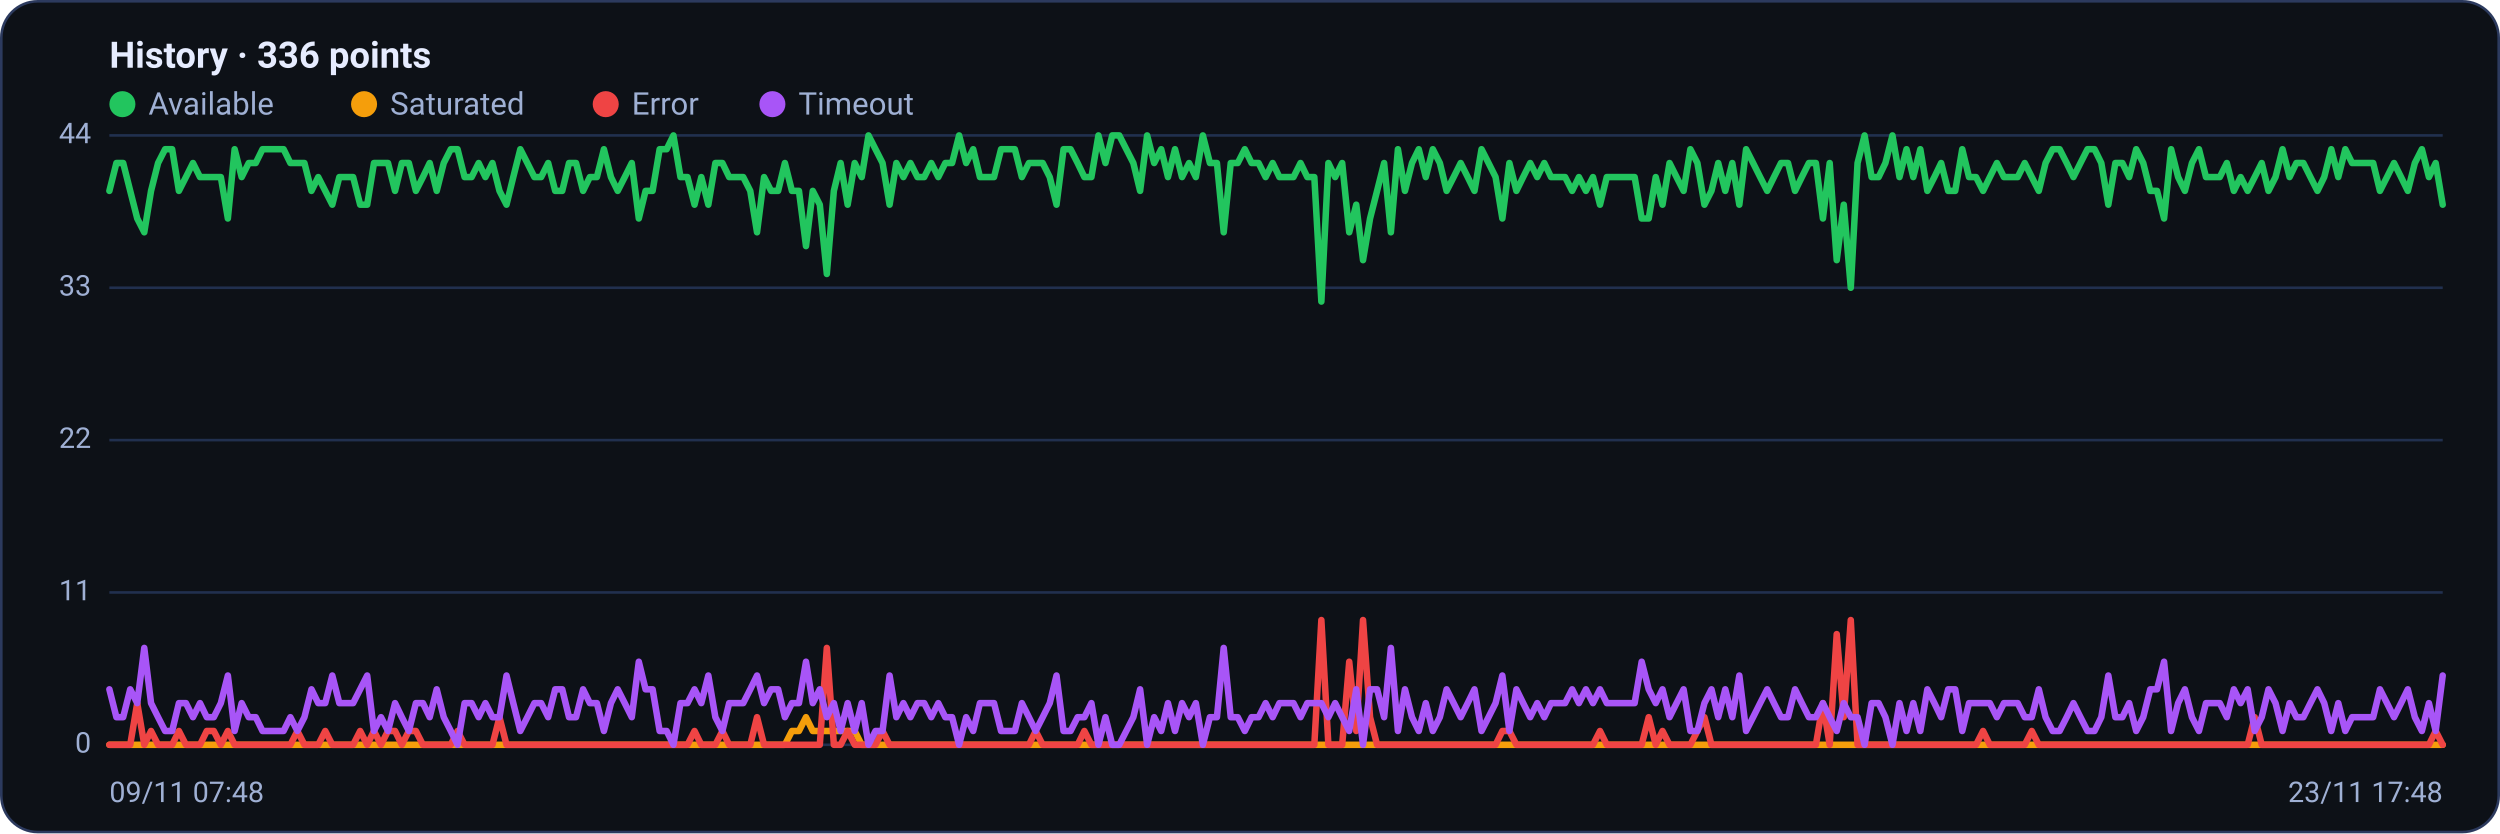
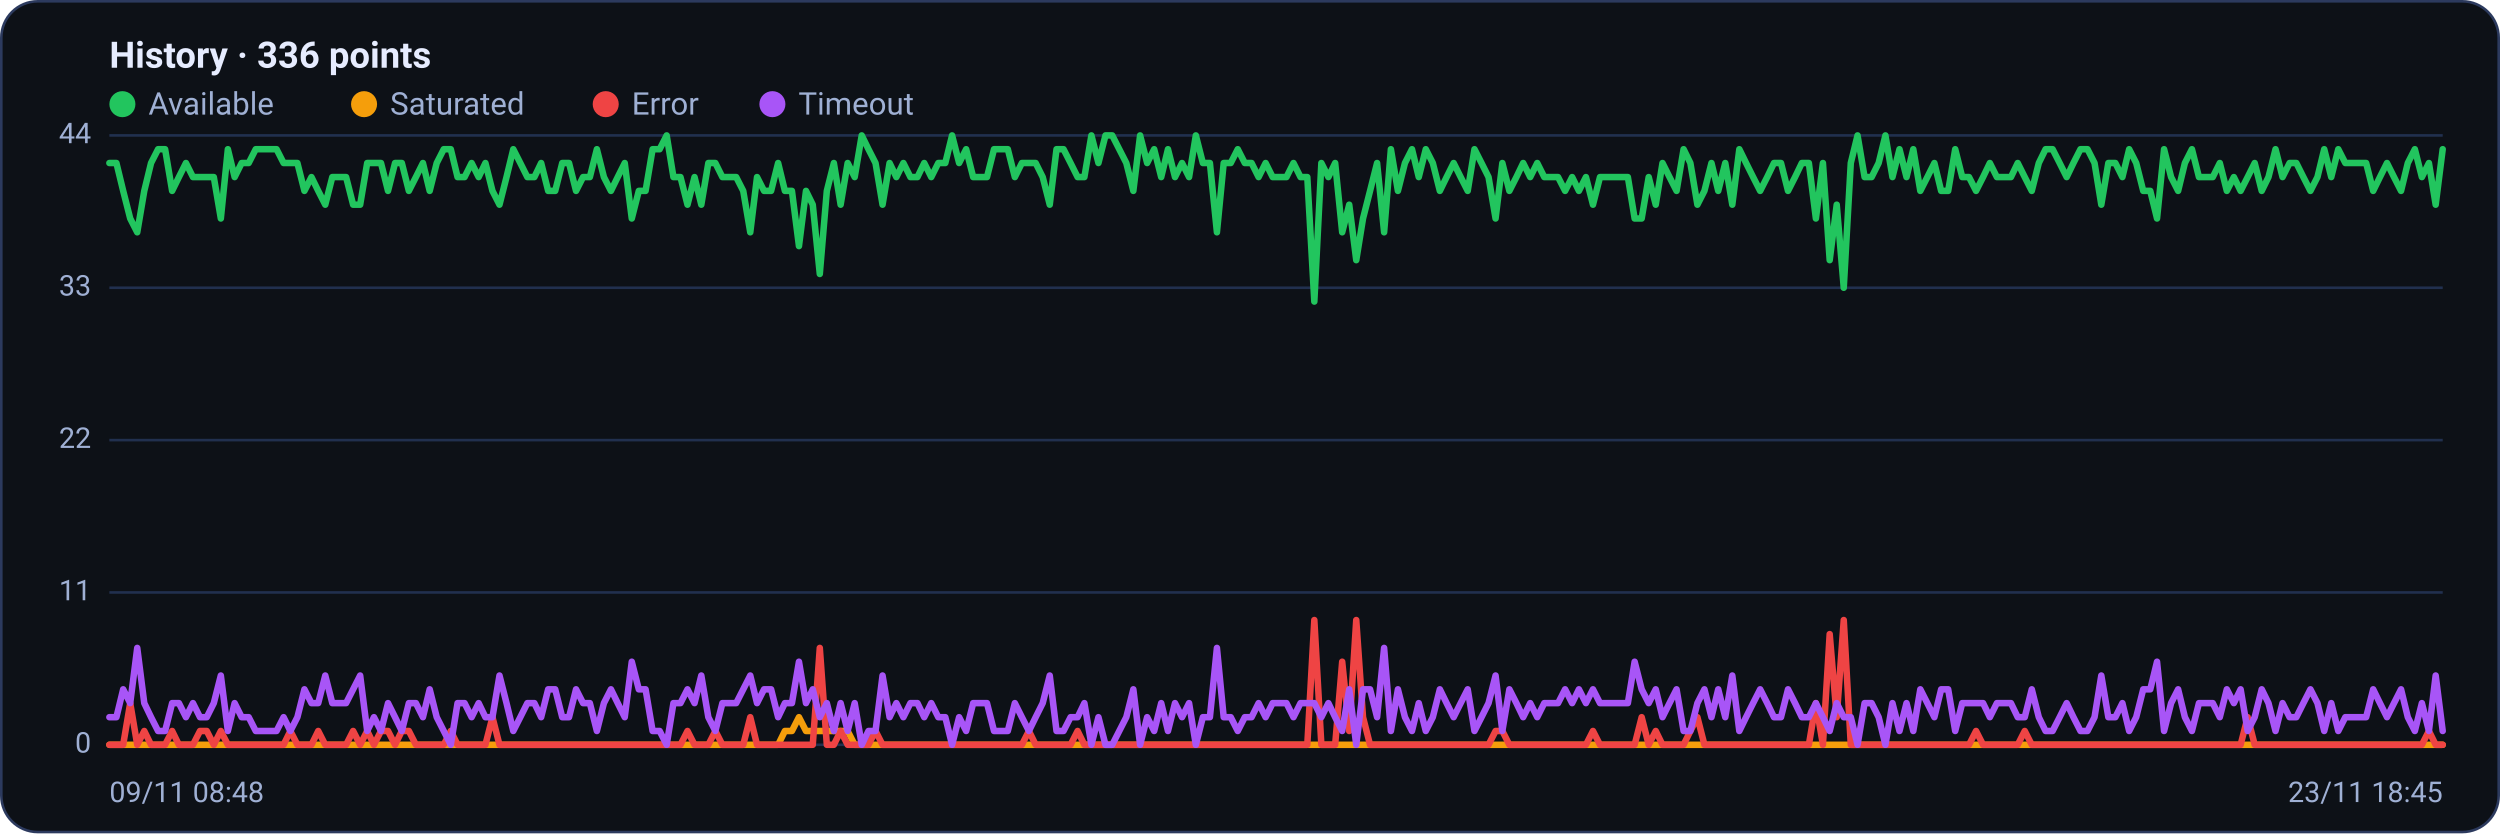
<svg xmlns="http://www.w3.org/2000/svg" viewBox="0 0 960 320" width="960" height="320" font-family="Segoe UI, system-ui, -apple-system, Roboto, Helvetica, Arial, sans-serif" role="img" aria-label="Availability history per region">
  <rect x="0.5" y="0.5" width="959" height="319" rx="14" fill="#0d1117" stroke="#2c3a5e" />
  <text x="42" y="26" font-size="14" font-weight="600" fill="#e6ecff">History · 336 points</text>
  <circle cx="47" cy="40" r="5" fill="#22c55e" />
  <text x="57" y="44" font-size="12" fill="#9fb0d4">Available</text>
  <circle cx="139.8" cy="40" r="5" fill="#f59e0b" />
  <text x="149.8" y="44" font-size="12" fill="#9fb0d4">Saturated</text>
  <circle cx="232.6" cy="40" r="5" fill="#ef4444" />
  <text x="242.6" y="44" font-size="12" fill="#9fb0d4">Error</text>
  <circle cx="296.6" cy="40" r="5" fill="#a855f7" />
  <text x="306.6" y="44" font-size="12" fill="#9fb0d4">Timeout</text>
  <line x1="42" y1="286.0" x2="938" y2="286.0" stroke="#21304f" stroke-width="1" />
  <text x="35" y="289.0" text-anchor="end" font-size="11" fill="#9fb0d4">0</text>
  <line x1="42" y1="227.5" x2="938" y2="227.5" stroke="#21304f" stroke-width="1" />
  <text x="35" y="230.5" text-anchor="end" font-size="11" fill="#9fb0d4">11</text>
  <line x1="42" y1="169.0" x2="938" y2="169.0" stroke="#21304f" stroke-width="1" />
  <text x="35" y="172.0" text-anchor="end" font-size="11" fill="#9fb0d4">22</text>
  <line x1="42" y1="110.5" x2="938" y2="110.5" stroke="#21304f" stroke-width="1" />
  <text x="35" y="113.5" text-anchor="end" font-size="11" fill="#9fb0d4">33</text>
  <line x1="42" y1="52.0" x2="938" y2="52.0" stroke="#21304f" stroke-width="1" />
  <text x="35" y="55.0" text-anchor="end" font-size="11" fill="#9fb0d4">44</text>
-   <polyline fill="none" stroke="#22c55e" stroke-width="2.5" stroke-linejoin="round" stroke-linecap="round" points="42.0,73.3 44.7,62.6 47.3,62.6 50.0,73.3 52.7,83.9 55.4,89.2 58.0,73.3 60.7,62.6 63.4,57.3 66.1,57.3 68.7,73.3 71.4,68.0 74.1,62.6 76.8,68.0 79.4,68.0 82.1,68.0 84.8,68.0 87.5,83.9 90.1,57.3 92.8,68.0 95.5,62.6 98.2,62.6 100.8,57.3 103.5,57.3 106.2,57.3 108.9,57.3 111.5,62.6 114.2,62.6 116.9,62.6 119.6,73.3 122.2,68.0 124.9,73.3 127.6,78.6 130.3,68.0 132.9,68.0 135.6,68.0 138.3,78.6 141.0,78.6 143.6,62.6 146.3,62.6 149.0,62.6 151.7,73.3 154.3,62.6 157.0,62.6 159.7,73.3 162.4,68.0 165.0,62.6 167.7,73.3 170.4,62.6 173.1,57.3 175.7,57.3 178.4,68.0 181.1,68.0 183.8,62.6 186.4,68.0 189.1,62.6 191.8,73.3 194.5,78.6 197.1,68.0 199.8,57.3 202.5,62.6 205.2,68.0 207.8,68.0 210.5,62.6 213.2,73.3 215.9,73.3 218.5,62.6 221.2,62.6 223.9,73.3 226.5,68.0 229.2,68.0 231.9,57.3 234.6,68.0 237.2,73.3 239.9,68.0 242.6,62.6 245.3,83.9 247.9,73.3 250.6,73.3 253.3,57.3 256.0,57.3 258.6,52.0 261.3,68.0 264.0,68.0 266.7,78.6 269.3,68.0 272.0,78.6 274.7,62.6 277.4,62.6 280.0,68.0 282.7,68.0 285.4,68.0 288.1,73.3 290.7,89.2 293.4,68.0 296.1,73.3 298.8,73.3 301.4,62.6 304.1,73.3 306.8,73.3 309.5,94.5 312.1,73.3 314.8,78.6 317.5,105.2 320.2,73.3 322.8,62.6 325.5,78.6 328.2,62.6 330.9,68.0 333.5,52.0 336.2,57.3 338.9,62.6 341.6,78.6 344.2,62.6 346.9,68.0 349.6,62.6 352.3,68.0 354.9,68.0 357.6,62.6 360.3,68.0 363.0,62.6 365.6,62.6 368.3,52.0 371.0,62.6 373.7,57.3 376.3,68.0 379.0,68.0 381.7,68.0 384.4,57.3 387.0,57.3 389.7,57.3 392.4,68.0 395.1,62.6 397.7,62.6 400.4,62.6 403.1,68.0 405.7,78.6 408.4,57.3 411.1,57.3 413.8,62.6 416.4,68.0 419.1,68.0 421.8,52.0 424.5,62.6 427.1,52.0 429.8,52.0 432.5,57.3 435.2,62.6 437.8,73.3 440.5,52.0 443.2,62.6 445.9,57.3 448.5,68.0 451.2,57.3 453.9,68.0 456.6,62.6 459.2,68.0 461.9,52.0 464.6,62.6 467.3,62.6 469.9,89.2 472.6,62.6 475.3,62.6 478.0,57.3 480.6,62.6 483.3,62.6 486.0,68.0 488.7,62.6 491.3,68.0 494.0,68.0 496.7,68.0 499.4,62.6 502.0,68.0 504.7,68.0 507.4,115.8 510.1,62.6 512.7,68.0 515.4,62.6 518.1,89.2 520.8,78.6 523.4,99.9 526.1,83.9 528.8,73.3 531.5,62.6 534.1,89.2 536.8,57.3 539.5,73.3 542.2,62.6 544.8,57.3 547.5,68.0 550.2,57.3 552.9,62.6 555.5,73.3 558.2,68.0 560.9,62.6 563.6,68.0 566.2,73.3 568.9,57.3 571.6,62.6 574.3,68.0 576.9,83.9 579.6,62.6 582.3,73.3 584.9,68.0 587.6,62.6 590.3,68.0 593.0,62.6 595.6,68.0 598.3,68.0 601.0,68.0 603.7,73.3 606.3,68.0 609.0,73.3 611.7,68.0 614.4,78.6 617.0,68.0 619.7,68.0 622.4,68.0 625.1,68.0 627.7,68.0 630.4,83.9 633.1,83.9 635.8,68.0 638.4,78.6 641.1,62.6 643.8,68.0 646.5,73.3 649.1,57.3 651.8,62.6 654.5,78.6 657.2,73.3 659.8,62.6 662.5,73.3 665.2,62.6 667.9,78.6 670.5,57.3 673.2,62.6 675.9,68.0 678.6,73.3 681.2,68.0 683.9,62.6 686.6,62.6 689.3,73.3 691.9,68.0 694.6,62.6 697.3,62.6 700.0,83.9 702.6,62.6 705.3,99.9 708.0,78.6 710.7,110.5 713.3,62.6 716.0,52.0 718.7,68.0 721.4,68.0 724.0,62.6 726.7,52.0 729.4,68.0 732.1,57.3 734.7,68.0 737.4,57.3 740.1,73.3 742.8,68.0 745.4,62.6 748.1,73.3 750.8,73.3 753.5,57.3 756.1,68.0 758.8,68.0 761.5,73.3 764.1,68.0 766.8,62.6 769.5,68.0 772.2,68.0 774.8,68.0 777.5,62.6 780.2,68.0 782.9,73.3 785.5,62.6 788.2,57.3 790.9,57.3 793.6,62.6 796.2,68.0 798.9,62.6 801.6,57.3 804.3,57.3 806.9,62.6 809.6,78.6 812.3,62.6 815.0,62.6 817.6,68.0 820.3,57.3 823.0,62.6 825.7,73.3 828.3,73.3 831.0,83.9 833.7,57.3 836.4,68.0 839.0,73.3 841.7,62.6 844.4,57.3 847.1,68.0 849.7,68.0 852.4,68.0 855.1,62.6 857.8,73.3 860.4,68.0 863.1,73.3 865.8,68.0 868.5,62.6 871.1,73.3 873.8,68.0 876.5,57.3 879.2,68.0 881.8,62.6 884.5,62.6 887.2,68.0 889.9,73.3 892.5,68.0 895.2,57.3 897.9,68.0 900.6,57.3 903.2,62.6 905.9,62.6 908.6,62.6 911.3,62.6 913.9,73.3 916.6,68.0 919.3,62.6 922.0,68.0 924.6,73.3 927.3,62.6 930.0,57.3 932.7,68.0 935.3,62.6 938.0,78.6" />
-   <polyline fill="none" stroke="#f59e0b" stroke-width="2.5" stroke-linejoin="round" stroke-linecap="round" points="42.0,286.0 44.7,286.0 47.3,286.0 50.0,286.0 52.7,286.0 55.4,286.0 58.0,286.0 60.7,286.0 63.4,286.0 66.1,286.0 68.7,286.0 71.4,286.0 74.1,286.0 76.8,286.0 79.4,286.0 82.1,286.0 84.8,286.0 87.5,286.0 90.1,286.0 92.8,286.0 95.5,286.0 98.2,286.0 100.8,286.0 103.5,286.0 106.2,286.0 108.9,286.0 111.5,286.0 114.2,286.0 116.9,286.0 119.6,286.0 122.2,286.0 124.9,286.0 127.6,286.0 130.3,286.0 132.9,286.0 135.6,286.0 138.3,286.0 141.0,286.0 143.6,286.0 146.3,286.0 149.0,286.0 151.7,286.0 154.3,286.0 157.0,286.0 159.7,286.0 162.4,286.0 165.0,286.0 167.7,286.0 170.4,286.0 173.1,286.0 175.7,286.0 178.4,286.0 181.1,286.0 183.8,286.0 186.4,286.0 189.1,286.0 191.8,286.0 194.5,286.0 197.1,286.0 199.8,286.0 202.5,286.0 205.2,286.0 207.8,286.0 210.5,286.0 213.2,286.0 215.9,286.0 218.5,286.0 221.2,286.0 223.9,286.0 226.5,286.0 229.2,286.0 231.9,286.0 234.6,286.0 237.2,286.0 239.9,286.0 242.6,286.0 245.3,286.0 247.9,286.0 250.6,286.0 253.3,286.0 256.0,286.0 258.6,286.0 261.3,286.0 264.0,286.0 266.7,286.0 269.3,286.0 272.0,286.0 274.7,286.0 277.4,286.0 280.0,286.0 282.7,286.0 285.4,286.0 288.1,286.0 290.7,286.0 293.4,286.0 296.1,286.0 298.8,286.0 301.4,286.0 304.1,280.7 306.8,280.7 309.5,275.4 312.1,280.7 314.8,280.7 317.5,280.7 320.2,280.7 322.8,280.7 325.5,280.7 328.2,280.7 330.9,286.0 333.5,286.0 336.2,286.0 338.9,286.0 341.6,286.0 344.2,286.0 346.9,286.0 349.6,286.0 352.3,286.0 354.9,286.0 357.6,286.0 360.3,286.0 363.0,286.0 365.6,286.0 368.3,286.0 371.0,286.0 373.7,286.0 376.3,286.0 379.0,286.0 381.7,286.0 384.4,286.0 387.0,286.0 389.7,286.0 392.4,286.0 395.1,286.0 397.7,286.0 400.4,286.0 403.1,286.0 405.7,286.0 408.4,286.0 411.1,286.0 413.8,286.0 416.4,286.0 419.1,286.0 421.8,286.0 424.5,286.0 427.1,286.0 429.8,286.0 432.5,286.0 435.2,286.0 437.8,286.0 440.5,286.0 443.2,286.0 445.9,286.0 448.5,286.0 451.2,286.0 453.9,286.0 456.6,286.0 459.2,286.0 461.9,286.0 464.6,286.0 467.3,286.0 469.9,286.0 472.6,286.0 475.3,286.0 478.0,286.0 480.6,286.0 483.3,286.0 486.0,286.0 488.7,286.0 491.3,286.0 494.0,286.0 496.7,286.0 499.4,286.0 502.0,286.0 504.7,286.0 507.4,286.0 510.1,286.0 512.7,286.0 515.4,286.0 518.1,286.0 520.8,286.0 523.4,286.0 526.1,286.0 528.8,286.0 531.5,286.0 534.1,286.0 536.8,286.0 539.5,286.0 542.2,286.0 544.8,286.0 547.5,286.0 550.2,286.0 552.9,286.0 555.5,286.0 558.2,286.0 560.9,286.0 563.6,286.0 566.2,286.0 568.9,286.0 571.6,286.0 574.3,286.0 576.9,286.0 579.6,286.0 582.3,286.0 584.9,286.0 587.6,286.0 590.3,286.0 593.0,286.0 595.6,286.0 598.3,286.0 601.0,286.0 603.7,286.0 606.3,286.0 609.0,286.0 611.7,286.0 614.4,286.0 617.0,286.0 619.7,286.0 622.4,286.0 625.1,286.0 627.7,286.0 630.4,286.0 633.1,286.0 635.8,286.0 638.4,286.0 641.1,286.0 643.8,286.0 646.5,286.0 649.1,286.0 651.8,286.0 654.5,286.0 657.2,286.0 659.8,286.0 662.5,286.0 665.2,286.0 667.9,286.0 670.5,286.0 673.2,286.0 675.9,286.0 678.6,286.0 681.2,286.0 683.9,286.0 686.6,286.0 689.3,286.0 691.9,286.0 694.6,286.0 697.3,286.0 700.0,286.0 702.6,286.0 705.3,286.0 708.0,286.0 710.7,286.0 713.3,286.0 716.0,286.0 718.7,286.0 721.4,286.0 724.0,286.0 726.7,286.0 729.4,286.0 732.1,286.0 734.7,286.0 737.4,286.0 740.1,286.0 742.8,286.0 745.4,286.0 748.1,286.0 750.8,286.0 753.5,286.0 756.1,286.0 758.8,286.0 761.5,286.0 764.1,286.0 766.8,286.0 769.5,286.0 772.2,286.0 774.8,286.0 777.5,286.0 780.2,286.0 782.9,286.0 785.5,286.0 788.2,286.0 790.9,286.0 793.6,286.0 796.2,286.0 798.9,286.0 801.6,286.0 804.3,286.0 806.9,286.0 809.6,286.0 812.3,286.0 815.0,286.0 817.6,286.0 820.3,286.0 823.0,286.0 825.7,286.0 828.3,286.0 831.0,286.0 833.7,286.0 836.4,286.0 839.0,286.0 841.7,286.0 844.4,286.0 847.1,286.0 849.7,286.0 852.4,286.0 855.1,286.0 857.8,286.0 860.4,286.0 863.1,286.0 865.8,286.0 868.5,286.0 871.1,286.0 873.8,286.0 876.5,286.0 879.2,286.0 881.8,286.0 884.5,286.0 887.2,286.0 889.9,286.0 892.5,286.0 895.2,286.0 897.9,286.0 900.6,286.0 903.2,286.0 905.9,286.0 908.6,286.0 911.3,286.0 913.9,286.0 916.6,286.0 919.3,286.0 922.0,286.0 924.6,286.0 927.3,286.0 930.0,286.0 932.7,286.0 935.3,286.0 938.0,286.0" />
-   <polyline fill="none" stroke="#ef4444" stroke-width="2.5" stroke-linejoin="round" stroke-linecap="round" points="42.0,286.0 44.7,286.0 47.3,286.0 50.0,286.0 52.7,270.0 55.4,286.0 58.0,280.7 60.7,286.0 63.4,286.0 66.1,286.0 68.7,280.7 71.4,286.0 74.1,286.0 76.8,286.0 79.4,280.7 82.1,280.7 84.8,286.0 87.5,280.7 90.1,286.0 92.8,286.0 95.5,286.0 98.2,286.0 100.8,286.0 103.5,286.0 106.2,286.0 108.9,286.0 111.5,286.0 114.2,280.7 116.9,286.0 119.6,286.0 122.2,286.0 124.9,280.7 127.6,286.0 130.3,286.0 132.9,286.0 135.6,286.0 138.3,280.7 141.0,286.0 143.6,280.7 146.3,286.0 149.0,280.7 151.7,280.7 154.3,286.0 157.0,280.7 159.7,280.7 162.4,286.0 165.0,286.0 167.7,286.0 170.4,286.0 173.1,286.0 175.7,280.7 178.4,286.0 181.1,286.0 183.8,286.0 186.4,286.0 189.1,286.0 191.8,275.4 194.5,286.0 197.1,286.0 199.8,286.0 202.5,286.0 205.2,286.0 207.8,286.0 210.5,286.0 213.2,286.0 215.9,286.0 218.5,286.0 221.2,286.0 223.9,286.0 226.5,286.0 229.2,286.0 231.9,286.0 234.6,286.0 237.2,286.0 239.9,286.0 242.6,286.0 245.3,286.0 247.9,286.0 250.6,286.0 253.3,286.0 256.0,286.0 258.6,286.0 261.3,286.0 264.0,286.0 266.7,280.7 269.3,286.0 272.0,286.0 274.7,286.0 277.4,280.7 280.0,286.0 282.7,286.0 285.4,286.0 288.1,286.0 290.7,275.4 293.4,286.0 296.1,286.0 298.8,286.0 301.4,286.0 304.1,286.0 306.8,286.0 309.5,286.0 312.1,286.0 314.8,286.0 317.5,248.8 320.2,286.0 322.8,286.0 325.5,280.7 328.2,286.0 330.9,286.0 333.5,286.0 336.2,286.0 338.9,280.7 341.6,286.0 344.2,286.0 346.9,286.0 349.6,286.0 352.3,286.0 354.9,286.0 357.6,286.0 360.3,286.0 363.0,286.0 365.6,286.0 368.3,286.0 371.0,286.0 373.7,286.0 376.3,286.0 379.0,286.0 381.7,286.0 384.4,286.0 387.0,286.0 389.7,286.0 392.4,286.0 395.1,286.0 397.7,280.7 400.4,286.0 403.1,286.0 405.7,286.0 408.4,286.0 411.1,286.0 413.8,286.0 416.4,280.7 419.1,286.0 421.8,286.0 424.5,286.0 427.1,286.0 429.8,286.0 432.5,286.0 435.2,286.0 437.8,286.0 440.5,286.0 443.2,286.0 445.9,286.0 448.5,286.0 451.2,286.0 453.9,286.0 456.6,286.0 459.2,286.0 461.9,286.0 464.6,286.0 467.3,286.0 469.9,286.0 472.6,286.0 475.3,286.0 478.0,286.0 480.6,286.0 483.3,286.0 486.0,286.0 488.7,286.0 491.3,286.0 494.0,286.0 496.7,286.0 499.4,286.0 502.0,286.0 504.7,286.0 507.4,238.1 510.1,286.0 512.7,286.0 515.4,286.0 518.1,254.1 520.8,280.7 523.4,238.1 526.1,275.4 528.8,286.0 531.5,286.0 534.1,286.0 536.8,286.0 539.5,286.0 542.2,286.0 544.8,286.0 547.5,286.0 550.2,286.0 552.9,286.0 555.5,286.0 558.2,286.0 560.9,286.0 563.6,286.0 566.2,286.0 568.9,286.0 571.6,286.0 574.3,286.0 576.9,280.7 579.6,280.7 582.3,286.0 584.9,286.0 587.6,286.0 590.3,286.0 593.0,286.0 595.6,286.0 598.3,286.0 601.0,286.0 603.7,286.0 606.3,286.0 609.0,286.0 611.7,286.0 614.4,280.7 617.0,286.0 619.7,286.0 622.4,286.0 625.1,286.0 627.7,286.0 630.4,286.0 633.1,275.4 635.8,286.0 638.4,280.7 641.1,286.0 643.8,286.0 646.5,286.0 649.1,286.0 651.8,280.7 654.5,275.4 657.2,286.0 659.8,286.0 662.5,286.0 665.2,286.0 667.9,286.0 670.5,286.0 673.2,286.0 675.9,286.0 678.6,286.0 681.2,286.0 683.9,286.0 686.6,286.0 689.3,286.0 691.9,286.0 694.6,286.0 697.3,286.0 700.0,270.0 702.6,286.0 705.3,243.5 708.0,275.4 710.7,238.1 713.3,286.0 716.0,286.0 718.7,286.0 721.4,286.0 724.0,286.0 726.7,286.0 729.4,286.0 732.1,286.0 734.7,286.0 737.4,286.0 740.1,286.0 742.8,286.0 745.4,286.0 748.1,286.0 750.8,286.0 753.5,286.0 756.1,286.0 758.8,286.0 761.5,280.7 764.1,286.0 766.8,286.0 769.5,286.0 772.2,286.0 774.8,286.0 777.5,286.0 780.2,280.7 782.9,286.0 785.5,286.0 788.2,286.0 790.9,286.0 793.6,286.0 796.2,286.0 798.9,286.0 801.6,286.0 804.3,286.0 806.9,286.0 809.6,286.0 812.3,286.0 815.0,286.0 817.6,286.0 820.3,286.0 823.0,286.0 825.7,286.0 828.3,286.0 831.0,286.0 833.7,286.0 836.4,286.0 839.0,286.0 841.7,286.0 844.4,286.0 847.1,286.0 849.7,286.0 852.4,286.0 855.1,286.0 857.8,286.0 860.4,286.0 863.1,286.0 865.8,275.4 868.5,286.0 871.1,286.0 873.8,286.0 876.5,286.0 879.2,286.0 881.8,286.0 884.5,286.0 887.2,286.0 889.9,286.0 892.5,286.0 895.2,286.0 897.9,286.0 900.6,286.0 903.2,286.0 905.9,286.0 908.6,286.0 911.3,286.0 913.9,286.0 916.6,286.0 919.3,286.0 922.0,286.0 924.6,286.0 927.3,286.0 930.0,286.0 932.7,286.0 935.3,280.7 938.0,286.0" />
-   <polyline fill="none" stroke="#a855f7" stroke-width="2.5" stroke-linejoin="round" stroke-linecap="round" points="42.0,264.7 44.7,275.4 47.3,275.4 50.0,264.7 52.7,270.0 55.4,248.8 58.0,270.0 60.7,275.4 63.4,280.7 66.1,280.7 68.7,270.0 71.4,270.0 74.1,275.4 76.8,270.0 79.4,275.4 82.1,275.4 84.8,270.0 87.5,259.4 90.1,280.7 92.8,270.0 95.5,275.4 98.2,275.4 100.8,280.7 103.5,280.7 106.2,280.7 108.9,280.7 111.5,275.4 114.2,280.7 116.9,275.4 119.6,264.7 122.2,270.0 124.9,270.0 127.6,259.4 130.3,270.0 132.9,270.0 135.6,270.0 138.3,264.7 141.0,259.4 143.6,280.7 146.3,275.4 149.0,280.7 151.7,270.0 154.3,275.4 157.0,280.7 159.7,270.0 162.4,270.0 165.0,275.4 167.7,264.7 170.4,275.4 173.1,280.7 175.7,286.0 178.4,270.0 181.1,270.0 183.8,275.4 186.4,270.0 189.1,275.4 191.8,275.4 194.5,259.4 197.1,270.0 199.8,280.7 202.5,275.4 205.2,270.0 207.8,270.0 210.5,275.4 213.2,264.7 215.9,264.7 218.5,275.4 221.2,275.4 223.9,264.7 226.5,270.0 229.2,270.0 231.9,280.7 234.6,270.0 237.2,264.7 239.9,270.0 242.6,275.4 245.3,254.1 247.9,264.7 250.6,264.7 253.3,280.7 256.0,280.7 258.6,286.0 261.3,270.0 264.0,270.0 266.7,264.7 269.3,270.0 272.0,259.4 274.7,275.4 277.4,280.7 280.0,270.0 282.7,270.0 285.4,270.0 288.1,264.7 290.7,259.4 293.4,270.0 296.1,264.7 298.8,264.7 301.4,275.4 304.1,270.0 306.8,270.0 309.5,254.1 312.1,270.0 314.8,264.7 317.5,275.4 320.2,270.0 322.8,280.7 325.5,270.0 328.2,280.7 330.9,270.0 333.5,286.0 336.2,280.7 338.9,280.7 341.6,259.4 344.2,275.4 346.9,270.0 349.6,275.4 352.3,270.0 354.9,270.0 357.6,275.4 360.3,270.0 363.0,275.4 365.6,275.4 368.3,286.0 371.0,275.4 373.7,280.7 376.3,270.0 379.0,270.0 381.7,270.0 384.4,280.7 387.0,280.7 389.7,280.7 392.4,270.0 395.1,275.4 397.7,280.7 400.4,275.4 403.1,270.0 405.7,259.4 408.4,280.7 411.1,280.7 413.8,275.4 416.4,275.4 419.1,270.0 421.8,286.0 424.5,275.4 427.1,286.0 429.8,286.0 432.5,280.7 435.2,275.4 437.8,264.7 440.5,286.0 443.2,275.4 445.9,280.7 448.5,270.0 451.2,280.7 453.9,270.0 456.6,275.4 459.2,270.0 461.9,286.0 464.6,275.4 467.3,275.4 469.9,248.8 472.6,275.4 475.3,275.4 478.0,280.7 480.6,275.4 483.3,275.4 486.0,270.0 488.7,275.4 491.3,270.0 494.0,270.0 496.7,270.0 499.4,275.4 502.0,270.0 504.7,270.0 507.4,270.0 510.1,275.4 512.7,270.0 515.4,275.4 518.1,280.7 520.8,264.7 523.4,286.0 526.1,264.7 528.8,264.7 531.5,275.4 534.1,248.8 536.8,280.7 539.5,264.7 542.2,275.4 544.8,280.7 547.5,270.0 550.2,280.7 552.9,275.4 555.5,264.7 558.2,270.0 560.9,275.4 563.6,270.0 566.2,264.7 568.9,280.7 571.6,275.4 574.3,270.0 576.9,259.4 579.6,280.7 582.3,264.7 584.9,270.0 587.6,275.4 590.3,270.0 593.0,275.4 595.6,270.0 598.3,270.0 601.0,270.0 603.7,264.7 606.3,270.0 609.0,264.7 611.7,270.0 614.4,264.7 617.0,270.0 619.7,270.0 622.4,270.0 625.1,270.0 627.7,270.0 630.4,254.1 633.1,264.7 635.8,270.0 638.4,264.7 641.1,275.4 643.8,270.0 646.5,264.7 649.1,280.7 651.8,280.7 654.5,270.0 657.2,264.7 659.8,275.4 662.5,264.7 665.2,275.4 667.9,259.4 670.5,280.7 673.2,275.4 675.9,270.0 678.6,264.7 681.2,270.0 683.9,275.4 686.6,275.4 689.3,264.7 691.9,270.0 694.6,275.4 697.3,275.4 700.0,270.0 702.6,275.4 705.3,280.7 708.0,270.0 710.7,275.4 713.3,275.4 716.0,286.0 718.7,270.0 721.4,270.0 724.0,275.4 726.7,286.0 729.4,270.0 732.1,280.7 734.7,270.0 737.4,280.7 740.1,264.7 742.8,270.0 745.4,275.4 748.1,264.7 750.8,264.7 753.5,280.7 756.1,270.0 758.8,270.0 761.5,270.0 764.1,270.0 766.8,275.4 769.5,270.0 772.2,270.0 774.8,270.0 777.5,275.4 780.2,275.4 782.9,264.7 785.5,275.4 788.2,280.7 790.9,280.7 793.6,275.4 796.2,270.0 798.9,275.4 801.6,280.7 804.3,280.7 806.9,275.4 809.6,259.4 812.3,275.4 815.0,275.4 817.6,270.0 820.3,280.7 823.0,275.4 825.7,264.7 828.3,264.7 831.0,254.1 833.7,280.7 836.4,270.0 839.0,264.7 841.7,275.4 844.4,280.7 847.1,270.0 849.7,270.0 852.4,270.0 855.1,275.4 857.8,264.7 860.4,270.0 863.1,264.7 865.8,280.7 868.5,275.4 871.1,264.7 873.8,270.0 876.5,280.7 879.2,270.0 881.8,275.4 884.5,275.4 887.2,270.0 889.9,264.7 892.5,270.0 895.2,280.7 897.9,270.0 900.6,280.7 903.2,275.4 905.9,275.4 908.6,275.4 911.3,275.4 913.9,264.7 916.6,270.0 919.3,275.4 922.0,270.0 924.6,264.7 927.3,275.4 930.0,280.7 932.7,270.0 935.3,280.7 938.0,259.4" />
-   <text x="42" y="308" font-size="11" fill="#9fb0d4">09/11 07:48</text>
-   <text x="938" y="308" text-anchor="end" font-size="11" fill="#9fb0d4">23/11 17:48</text>
+   <polyline fill="none" stroke="#22c55e" stroke-width="2.5" stroke-linejoin="round" stroke-linecap="round" points="42.0,62.6 44.7,62.6 47.3,73.3 50.0,83.9 52.7,89.2 55.4,73.3 58.0,62.6 60.7,57.3 63.4,57.3 66.1,73.3 68.7,68.0 71.4,62.6 74.1,68.0 76.8,68.0 79.4,68.0 82.1,68.0 84.8,83.9 87.5,57.3 90.1,68.0 92.8,62.6 95.5,62.6 98.2,57.3 100.8,57.3 103.5,57.3 106.2,57.3 108.9,62.6 111.5,62.6 114.2,62.6 116.9,73.3 119.6,68.0 122.2,73.3 124.9,78.6 127.6,68.0 130.3,68.0 132.9,68.0 135.6,78.6 138.3,78.6 141.0,62.6 143.6,62.6 146.3,62.6 149.0,73.3 151.7,62.6 154.3,62.6 157.0,73.3 159.7,68.0 162.4,62.6 165.0,73.3 167.7,62.6 170.4,57.3 173.1,57.3 175.7,68.0 178.4,68.0 181.1,62.6 183.8,68.0 186.4,62.6 189.1,73.3 191.8,78.6 194.5,68.0 197.1,57.3 199.8,62.6 202.5,68.0 205.2,68.0 207.8,62.6 210.5,73.3 213.2,73.3 215.9,62.6 218.5,62.6 221.2,73.3 223.9,68.0 226.5,68.0 229.2,57.3 231.9,68.0 234.6,73.3 237.2,68.0 239.9,62.6 242.6,83.9 245.3,73.3 247.9,73.3 250.6,57.3 253.3,57.3 256.0,52.0 258.6,68.0 261.3,68.0 264.0,78.6 266.7,68.0 269.3,78.6 272.0,62.6 274.7,62.6 277.4,68.0 280.0,68.0 282.7,68.0 285.4,73.3 288.1,89.2 290.7,68.0 293.4,73.3 296.1,73.3 298.8,62.6 301.4,73.3 304.1,73.3 306.8,94.5 309.5,73.3 312.1,78.6 314.8,105.2 317.5,73.3 320.2,62.6 322.8,78.6 325.5,62.6 328.2,68.0 330.9,52.0 333.5,57.3 336.2,62.6 338.9,78.6 341.6,62.6 344.2,68.0 346.9,62.6 349.6,68.0 352.3,68.0 354.9,62.6 357.6,68.0 360.3,62.6 363.0,62.6 365.6,52.0 368.3,62.6 371.0,57.3 373.7,68.0 376.3,68.0 379.0,68.0 381.7,57.3 384.4,57.3 387.0,57.3 389.7,68.0 392.4,62.6 395.1,62.6 397.7,62.6 400.4,68.0 403.1,78.6 405.7,57.3 408.4,57.3 411.1,62.6 413.8,68.0 416.4,68.0 419.1,52.0 421.8,62.6 424.5,52.0 427.1,52.0 429.8,57.3 432.5,62.6 435.2,73.3 437.8,52.0 440.5,62.6 443.2,57.3 445.9,68.0 448.5,57.3 451.2,68.0 453.9,62.6 456.6,68.0 459.2,52.0 461.9,62.6 464.6,62.6 467.3,89.2 469.9,62.6 472.6,62.6 475.3,57.3 478.0,62.6 480.6,62.6 483.3,68.0 486.0,62.6 488.7,68.0 491.3,68.0 494.0,68.0 496.7,62.6 499.4,68.0 502.0,68.0 504.7,115.8 507.4,62.6 510.1,68.0 512.7,62.6 515.4,89.2 518.1,78.6 520.8,99.9 523.4,83.9 526.1,73.3 528.8,62.6 531.5,89.2 534.1,57.3 536.8,73.3 539.5,62.6 542.2,57.3 544.8,68.0 547.5,57.3 550.2,62.6 552.9,73.3 555.5,68.0 558.2,62.6 560.9,68.0 563.6,73.3 566.2,57.3 568.9,62.6 571.6,68.0 574.3,83.9 576.9,62.6 579.6,73.3 582.3,68.0 584.9,62.6 587.6,68.0 590.3,62.6 593.0,68.0 595.6,68.0 598.3,68.0 601.0,73.3 603.7,68.0 606.3,73.3 609.0,68.0 611.7,78.6 614.4,68.0 617.0,68.0 619.7,68.0 622.4,68.0 625.1,68.0 627.7,83.9 630.4,83.9 633.1,68.0 635.8,78.6 638.4,62.6 641.1,68.0 643.8,73.3 646.5,57.3 649.1,62.6 651.8,78.6 654.5,73.3 657.2,62.6 659.8,73.3 662.5,62.6 665.2,78.6 667.9,57.3 670.5,62.6 673.2,68.0 675.9,73.3 678.6,68.0 681.2,62.6 683.9,62.6 686.6,73.3 689.3,68.0 691.9,62.6 694.6,62.6 697.3,83.9 700.0,62.6 702.6,99.9 705.3,78.6 708.0,110.5 710.7,62.6 713.3,52.0 716.0,68.0 718.7,68.0 721.4,62.6 724.0,52.0 726.7,68.0 729.4,57.3 732.1,68.0 734.7,57.3 737.4,73.3 740.1,68.0 742.8,62.6 745.4,73.3 748.1,73.3 750.8,57.3 753.5,68.0 756.1,68.0 758.8,73.3 761.5,68.0 764.1,62.6 766.8,68.0 769.5,68.0 772.2,68.0 774.8,62.6 777.5,68.0 780.2,73.3 782.9,62.6 785.5,57.3 788.2,57.3 790.9,62.6 793.6,68.0 796.2,62.6 798.9,57.3 801.6,57.3 804.3,62.6 806.9,78.6 809.6,62.6 812.3,62.6 815.0,68.0 817.6,57.3 820.3,62.6 823.0,73.3 825.7,73.3 828.3,83.9 831.0,57.3 833.7,68.0 836.4,73.3 839.0,62.6 841.7,57.3 844.4,68.0 847.1,68.0 849.7,68.0 852.4,62.6 855.1,73.3 857.8,68.0 860.4,73.3 863.1,68.0 865.8,62.6 868.5,73.3 871.1,68.0 873.8,57.3 876.5,68.0 879.2,62.6 881.8,62.6 884.5,68.0 887.2,73.3 889.9,68.0 892.5,57.3 895.2,68.0 897.9,57.3 900.6,62.6 903.2,62.6 905.9,62.6 908.6,62.6 911.3,73.3 913.9,68.0 916.6,62.6 919.3,68.0 922.0,73.3 924.6,62.6 927.3,57.3 930.0,68.0 932.7,62.6 935.3,78.6 938.0,57.3" />
+   <polyline fill="none" stroke="#f59e0b" stroke-width="2.5" stroke-linejoin="round" stroke-linecap="round" points="42.0,286.0 44.7,286.0 47.3,286.0 50.0,286.0 52.7,286.0 55.4,286.0 58.0,286.0 60.7,286.0 63.4,286.0 66.1,286.0 68.7,286.0 71.4,286.0 74.1,286.0 76.8,286.0 79.4,286.0 82.1,286.0 84.8,286.0 87.5,286.0 90.1,286.0 92.8,286.0 95.5,286.0 98.2,286.0 100.8,286.0 103.5,286.0 106.2,286.0 108.9,286.0 111.5,286.0 114.2,286.0 116.9,286.0 119.6,286.0 122.2,286.0 124.9,286.0 127.6,286.0 130.3,286.0 132.9,286.0 135.6,286.0 138.3,286.0 141.0,286.0 143.6,286.0 146.3,286.0 149.0,286.0 151.7,286.0 154.3,286.0 157.0,286.0 159.7,286.0 162.4,286.0 165.0,286.0 167.7,286.0 170.4,286.0 173.1,286.0 175.7,286.0 178.4,286.0 181.1,286.0 183.8,286.0 186.4,286.0 189.1,286.0 191.8,286.0 194.5,286.0 197.1,286.0 199.8,286.0 202.5,286.0 205.2,286.0 207.8,286.0 210.5,286.0 213.2,286.0 215.9,286.0 218.5,286.0 221.2,286.0 223.9,286.0 226.5,286.0 229.2,286.0 231.9,286.0 234.6,286.0 237.2,286.0 239.9,286.0 242.6,286.0 245.3,286.0 247.9,286.0 250.6,286.0 253.3,286.0 256.0,286.0 258.6,286.0 261.3,286.0 264.0,286.0 266.7,286.0 269.3,286.0 272.0,286.0 274.7,286.0 277.4,286.0 280.0,286.0 282.7,286.0 285.4,286.0 288.1,286.0 290.7,286.0 293.4,286.0 296.1,286.0 298.8,286.0 301.4,280.7 304.1,280.7 306.8,275.4 309.5,280.7 312.1,280.7 314.8,280.7 317.5,280.7 320.2,280.7 322.8,280.7 325.5,280.7 328.2,286.0 330.9,286.0 333.5,286.0 336.2,286.0 338.9,286.0 341.6,286.0 344.2,286.0 346.9,286.0 349.6,286.0 352.3,286.0 354.9,286.0 357.6,286.0 360.3,286.0 363.0,286.0 365.6,286.0 368.3,286.0 371.0,286.0 373.7,286.0 376.3,286.0 379.0,286.0 381.7,286.0 384.4,286.0 387.0,286.0 389.7,286.0 392.4,286.0 395.1,286.0 397.7,286.0 400.4,286.0 403.1,286.0 405.7,286.0 408.4,286.0 411.1,286.0 413.8,286.0 416.4,286.0 419.1,286.0 421.8,286.0 424.5,286.0 427.1,286.0 429.8,286.0 432.5,286.0 435.2,286.0 437.8,286.0 440.5,286.0 443.2,286.0 445.9,286.0 448.5,286.0 451.2,286.0 453.9,286.0 456.6,286.0 459.2,286.0 461.9,286.0 464.6,286.0 467.3,286.0 469.9,286.0 472.6,286.0 475.3,286.0 478.0,286.0 480.6,286.0 483.3,286.0 486.0,286.0 488.7,286.0 491.3,286.0 494.0,286.0 496.7,286.0 499.4,286.0 502.0,286.0 504.7,286.0 507.4,286.0 510.1,286.0 512.7,286.0 515.4,286.0 518.1,286.0 520.8,286.0 523.4,286.0 526.1,286.0 528.8,286.0 531.5,286.0 534.1,286.0 536.8,286.0 539.5,286.0 542.2,286.0 544.8,286.0 547.5,286.0 550.2,286.0 552.9,286.0 555.5,286.0 558.2,286.0 560.9,286.0 563.6,286.0 566.2,286.0 568.9,286.0 571.6,286.0 574.3,286.0 576.9,286.0 579.6,286.0 582.3,286.0 584.9,286.0 587.6,286.0 590.3,286.0 593.0,286.0 595.6,286.0 598.3,286.0 601.0,286.0 603.7,286.0 606.3,286.0 609.0,286.0 611.7,286.0 614.4,286.0 617.0,286.0 619.7,286.0 622.4,286.0 625.1,286.0 627.7,286.0 630.4,286.0 633.1,286.0 635.8,286.0 638.4,286.0 641.1,286.0 643.8,286.0 646.5,286.0 649.1,286.0 651.8,286.0 654.5,286.0 657.2,286.0 659.8,286.0 662.5,286.0 665.2,286.0 667.9,286.0 670.5,286.0 673.2,286.0 675.9,286.0 678.6,286.0 681.2,286.0 683.9,286.0 686.6,286.0 689.3,286.0 691.9,286.0 694.6,286.0 697.3,286.0 700.0,286.0 702.6,286.0 705.3,286.0 708.0,286.0 710.7,286.0 713.3,286.0 716.0,286.0 718.7,286.0 721.4,286.0 724.0,286.0 726.7,286.0 729.4,286.0 732.1,286.0 734.7,286.0 737.4,286.0 740.1,286.0 742.8,286.0 745.4,286.0 748.1,286.0 750.8,286.0 753.5,286.0 756.1,286.0 758.8,286.0 761.5,286.0 764.1,286.0 766.8,286.0 769.5,286.0 772.2,286.0 774.8,286.0 777.5,286.0 780.2,286.0 782.9,286.0 785.5,286.0 788.2,286.0 790.9,286.0 793.6,286.0 796.2,286.0 798.9,286.0 801.6,286.0 804.3,286.0 806.9,286.0 809.6,286.0 812.3,286.0 815.0,286.0 817.6,286.0 820.3,286.0 823.0,286.0 825.7,286.0 828.3,286.0 831.0,286.0 833.7,286.0 836.4,286.0 839.0,286.0 841.7,286.0 844.4,286.0 847.1,286.0 849.7,286.0 852.4,286.0 855.1,286.0 857.8,286.0 860.4,286.0 863.1,286.0 865.8,286.0 868.5,286.0 871.1,286.0 873.8,286.0 876.5,286.0 879.2,286.0 881.8,286.0 884.5,286.0 887.2,286.0 889.9,286.0 892.5,286.0 895.2,286.0 897.9,286.0 900.6,286.0 903.2,286.0 905.9,286.0 908.6,286.0 911.3,286.0 913.9,286.0 916.6,286.0 919.3,286.0 922.0,286.0 924.6,286.0 927.3,286.0 930.0,286.0 932.7,286.0 935.3,286.0 938.0,286.0" />
+   <polyline fill="none" stroke="#ef4444" stroke-width="2.5" stroke-linejoin="round" stroke-linecap="round" points="42.0,286.0 44.7,286.0 47.3,286.0 50.0,270.0 52.7,286.0 55.4,280.7 58.0,286.0 60.7,286.0 63.4,286.0 66.1,280.7 68.7,286.0 71.4,286.0 74.1,286.0 76.8,280.7 79.4,280.7 82.1,286.0 84.8,280.7 87.5,286.0 90.1,286.0 92.8,286.0 95.5,286.0 98.2,286.0 100.8,286.0 103.5,286.0 106.2,286.0 108.9,286.0 111.5,280.7 114.2,286.0 116.9,286.0 119.6,286.0 122.2,280.7 124.9,286.0 127.6,286.0 130.3,286.0 132.9,286.0 135.6,280.7 138.3,286.0 141.0,280.7 143.6,286.0 146.3,280.7 149.0,280.7 151.7,286.0 154.3,280.7 157.0,280.7 159.7,286.0 162.4,286.0 165.0,286.0 167.7,286.0 170.4,286.0 173.1,280.7 175.7,286.0 178.4,286.0 181.1,286.0 183.8,286.0 186.4,286.0 189.1,275.4 191.8,286.0 194.5,286.0 197.1,286.0 199.8,286.0 202.5,286.0 205.2,286.0 207.8,286.0 210.5,286.0 213.2,286.0 215.9,286.0 218.5,286.0 221.2,286.0 223.9,286.0 226.5,286.0 229.2,286.0 231.9,286.0 234.6,286.0 237.2,286.0 239.9,286.0 242.6,286.0 245.3,286.0 247.9,286.0 250.6,286.0 253.3,286.0 256.0,286.0 258.6,286.0 261.3,286.0 264.0,280.7 266.7,286.0 269.3,286.0 272.0,286.0 274.7,280.7 277.4,286.0 280.0,286.0 282.7,286.0 285.4,286.0 288.1,275.4 290.7,286.0 293.4,286.0 296.1,286.0 298.8,286.0 301.4,286.0 304.1,286.0 306.8,286.0 309.5,286.0 312.1,286.0 314.8,248.8 317.5,286.0 320.2,286.0 322.8,280.7 325.5,286.0 328.2,286.0 330.9,286.0 333.5,286.0 336.2,280.7 338.9,286.0 341.6,286.0 344.2,286.0 346.9,286.0 349.6,286.0 352.3,286.0 354.9,286.0 357.6,286.0 360.3,286.0 363.0,286.0 365.6,286.0 368.3,286.0 371.0,286.0 373.7,286.0 376.3,286.0 379.0,286.0 381.7,286.0 384.4,286.0 387.0,286.0 389.7,286.0 392.4,286.0 395.1,280.7 397.7,286.0 400.4,286.0 403.1,286.0 405.7,286.0 408.4,286.0 411.1,286.0 413.8,280.7 416.4,286.0 419.1,286.0 421.8,286.0 424.5,286.0 427.1,286.0 429.8,286.0 432.5,286.0 435.2,286.0 437.8,286.0 440.5,286.0 443.2,286.0 445.9,286.0 448.5,286.0 451.2,286.0 453.9,286.0 456.6,286.0 459.2,286.0 461.9,286.0 464.6,286.0 467.3,286.0 469.9,286.0 472.6,286.0 475.3,286.0 478.0,286.0 480.6,286.0 483.3,286.0 486.0,286.0 488.7,286.0 491.3,286.0 494.0,286.0 496.7,286.0 499.4,286.0 502.0,286.0 504.7,238.1 507.4,286.0 510.1,286.0 512.7,286.0 515.4,254.1 518.1,280.7 520.8,238.1 523.4,275.4 526.1,286.0 528.8,286.0 531.5,286.0 534.1,286.0 536.8,286.0 539.5,286.0 542.2,286.0 544.8,286.0 547.5,286.0 550.2,286.0 552.9,286.0 555.5,286.0 558.2,286.0 560.9,286.0 563.6,286.0 566.2,286.0 568.9,286.0 571.6,286.0 574.3,280.7 576.9,280.7 579.6,286.0 582.3,286.0 584.9,286.0 587.6,286.0 590.3,286.0 593.0,286.0 595.6,286.0 598.3,286.0 601.0,286.0 603.7,286.0 606.3,286.0 609.0,286.0 611.7,280.7 614.4,286.0 617.0,286.0 619.7,286.0 622.4,286.0 625.1,286.0 627.7,286.0 630.4,275.4 633.1,286.0 635.8,280.7 638.4,286.0 641.1,286.0 643.8,286.0 646.5,286.0 649.1,280.7 651.8,275.4 654.5,286.0 657.2,286.0 659.8,286.0 662.5,286.0 665.2,286.0 667.9,286.0 670.5,286.0 673.2,286.0 675.9,286.0 678.6,286.0 681.2,286.0 683.9,286.0 686.6,286.0 689.3,286.0 691.9,286.0 694.6,286.0 697.3,270.0 700.0,286.0 702.6,243.5 705.3,275.4 708.0,238.1 710.7,286.0 713.3,286.0 716.0,286.0 718.7,286.0 721.4,286.0 724.0,286.0 726.7,286.0 729.4,286.0 732.1,286.0 734.7,286.0 737.4,286.0 740.1,286.0 742.8,286.0 745.4,286.0 748.1,286.0 750.8,286.0 753.5,286.0 756.1,286.0 758.8,280.7 761.5,286.0 764.1,286.0 766.8,286.0 769.5,286.0 772.2,286.0 774.8,286.0 777.5,280.7 780.2,286.0 782.9,286.0 785.5,286.0 788.2,286.0 790.9,286.0 793.6,286.0 796.2,286.0 798.9,286.0 801.6,286.0 804.3,286.0 806.9,286.0 809.6,286.0 812.3,286.0 815.0,286.0 817.6,286.0 820.3,286.0 823.0,286.0 825.7,286.0 828.3,286.0 831.0,286.0 833.7,286.0 836.4,286.0 839.0,286.0 841.7,286.0 844.4,286.0 847.1,286.0 849.7,286.0 852.4,286.0 855.1,286.0 857.8,286.0 860.4,286.0 863.1,275.4 865.8,286.0 868.5,286.0 871.1,286.0 873.8,286.0 876.5,286.0 879.2,286.0 881.8,286.0 884.5,286.0 887.2,286.0 889.9,286.0 892.5,286.0 895.2,286.0 897.9,286.0 900.6,286.0 903.2,286.0 905.9,286.0 908.6,286.0 911.3,286.0 913.9,286.0 916.6,286.0 919.3,286.0 922.0,286.0 924.6,286.0 927.3,286.0 930.0,286.0 932.7,280.7 935.3,286.0 938.0,286.0" />
+   <polyline fill="none" stroke="#a855f7" stroke-width="2.5" stroke-linejoin="round" stroke-linecap="round" points="42.0,275.4 44.7,275.4 47.3,264.7 50.0,270.0 52.7,248.8 55.4,270.0 58.0,275.4 60.7,280.7 63.4,280.7 66.1,270.0 68.7,270.0 71.4,275.4 74.1,270.0 76.8,275.4 79.4,275.4 82.1,270.0 84.8,259.4 87.5,280.7 90.1,270.0 92.8,275.4 95.5,275.4 98.2,280.7 100.8,280.7 103.5,280.7 106.2,280.7 108.9,275.4 111.5,280.7 114.2,275.4 116.9,264.7 119.6,270.0 122.2,270.0 124.9,259.4 127.6,270.0 130.3,270.0 132.9,270.0 135.6,264.7 138.3,259.4 141.0,280.7 143.6,275.4 146.3,280.7 149.0,270.0 151.7,275.4 154.3,280.7 157.0,270.0 159.7,270.0 162.4,275.4 165.0,264.7 167.7,275.4 170.4,280.7 173.1,286.0 175.7,270.0 178.4,270.0 181.1,275.4 183.8,270.0 186.4,275.4 189.1,275.4 191.8,259.4 194.5,270.0 197.1,280.7 199.8,275.4 202.5,270.0 205.2,270.0 207.8,275.4 210.5,264.7 213.2,264.7 215.9,275.4 218.5,275.4 221.2,264.7 223.9,270.0 226.5,270.0 229.2,280.7 231.9,270.0 234.6,264.7 237.2,270.0 239.9,275.4 242.6,254.1 245.3,264.7 247.9,264.7 250.6,280.7 253.3,280.7 256.0,286.0 258.6,270.0 261.3,270.0 264.0,264.7 266.7,270.0 269.3,259.4 272.0,275.4 274.7,280.7 277.4,270.0 280.0,270.0 282.7,270.0 285.4,264.7 288.1,259.4 290.7,270.0 293.4,264.7 296.1,264.7 298.8,275.4 301.4,270.0 304.1,270.0 306.8,254.1 309.5,270.0 312.1,264.7 314.8,275.4 317.5,270.0 320.2,280.7 322.8,270.0 325.5,280.7 328.2,270.0 330.9,286.0 333.5,280.7 336.2,280.7 338.9,259.4 341.6,275.4 344.2,270.0 346.9,275.4 349.6,270.0 352.3,270.0 354.9,275.4 357.6,270.0 360.3,275.4 363.0,275.4 365.6,286.0 368.3,275.4 371.0,280.7 373.7,270.0 376.3,270.0 379.0,270.0 381.7,280.7 384.4,280.7 387.0,280.7 389.7,270.0 392.4,275.4 395.1,280.7 397.7,275.4 400.4,270.0 403.1,259.4 405.7,280.7 408.4,280.7 411.1,275.4 413.8,275.4 416.4,270.0 419.1,286.0 421.8,275.4 424.5,286.0 427.1,286.0 429.8,280.7 432.5,275.4 435.2,264.7 437.8,286.0 440.5,275.4 443.2,280.7 445.9,270.0 448.5,280.7 451.2,270.0 453.9,275.4 456.6,270.0 459.2,286.0 461.9,275.4 464.6,275.4 467.3,248.8 469.9,275.4 472.6,275.4 475.3,280.7 478.0,275.4 480.6,275.4 483.3,270.0 486.0,275.4 488.7,270.0 491.3,270.0 494.0,270.0 496.7,275.4 499.4,270.0 502.0,270.0 504.7,270.0 507.4,275.4 510.1,270.0 512.7,275.4 515.4,280.7 518.1,264.7 520.8,286.0 523.4,264.7 526.1,264.7 528.8,275.4 531.5,248.8 534.1,280.7 536.8,264.7 539.5,275.4 542.2,280.7 544.8,270.0 547.5,280.7 550.2,275.4 552.9,264.7 555.5,270.0 558.2,275.4 560.9,270.0 563.6,264.7 566.2,280.7 568.9,275.4 571.6,270.0 574.3,259.4 576.9,280.7 579.6,264.7 582.3,270.0 584.9,275.4 587.6,270.0 590.3,275.4 593.0,270.0 595.6,270.0 598.3,270.0 601.0,264.7 603.7,270.0 606.3,264.7 609.0,270.0 611.7,264.7 614.4,270.0 617.0,270.0 619.7,270.0 622.4,270.0 625.1,270.0 627.7,254.1 630.4,264.7 633.1,270.0 635.8,264.7 638.4,275.4 641.1,270.0 643.8,264.7 646.5,280.7 649.1,280.7 651.8,270.0 654.5,264.7 657.2,275.4 659.8,264.7 662.5,275.4 665.2,259.4 667.9,280.7 670.5,275.4 673.2,270.0 675.9,264.7 678.6,270.0 681.2,275.4 683.9,275.4 686.6,264.7 689.3,270.0 691.9,275.4 694.6,275.4 697.3,270.0 700.0,275.4 702.6,280.7 705.3,270.0 708.0,275.4 710.7,275.4 713.3,286.0 716.0,270.0 718.7,270.0 721.4,275.4 724.0,286.0 726.7,270.0 729.4,280.7 732.1,270.0 734.7,280.7 737.4,264.7 740.1,270.0 742.8,275.4 745.4,264.7 748.1,264.7 750.8,280.7 753.5,270.0 756.1,270.0 758.8,270.0 761.5,270.0 764.1,275.4 766.8,270.0 769.5,270.0 772.2,270.0 774.8,275.4 777.5,275.4 780.2,264.7 782.9,275.4 785.5,280.7 788.2,280.7 790.9,275.4 793.6,270.0 796.2,275.4 798.9,280.7 801.6,280.7 804.3,275.4 806.9,259.4 809.6,275.4 812.3,275.4 815.0,270.0 817.6,280.7 820.3,275.4 823.0,264.7 825.7,264.7 828.3,254.1 831.0,280.7 833.7,270.0 836.4,264.7 839.0,275.4 841.7,280.7 844.4,270.0 847.1,270.0 849.7,270.0 852.4,275.4 855.1,264.7 857.8,270.0 860.4,264.7 863.1,280.7 865.8,275.4 868.5,264.7 871.1,270.0 873.8,280.7 876.5,270.0 879.2,275.4 881.8,275.4 884.5,270.0 887.2,264.7 889.9,270.0 892.5,280.7 895.2,270.0 897.9,280.7 900.6,275.4 903.2,275.4 905.9,275.4 908.6,275.4 911.3,264.7 913.9,270.0 916.6,275.4 919.3,270.0 922.0,264.7 924.6,275.4 927.3,280.7 930.0,270.0 932.7,280.7 935.3,259.4 938.0,280.7" />
+   <text x="42" y="308" font-size="11" fill="#9fb0d4">09/11 08:48</text>
+   <text x="938" y="308" text-anchor="end" font-size="11" fill="#9fb0d4">23/11 18:45</text>
</svg>
